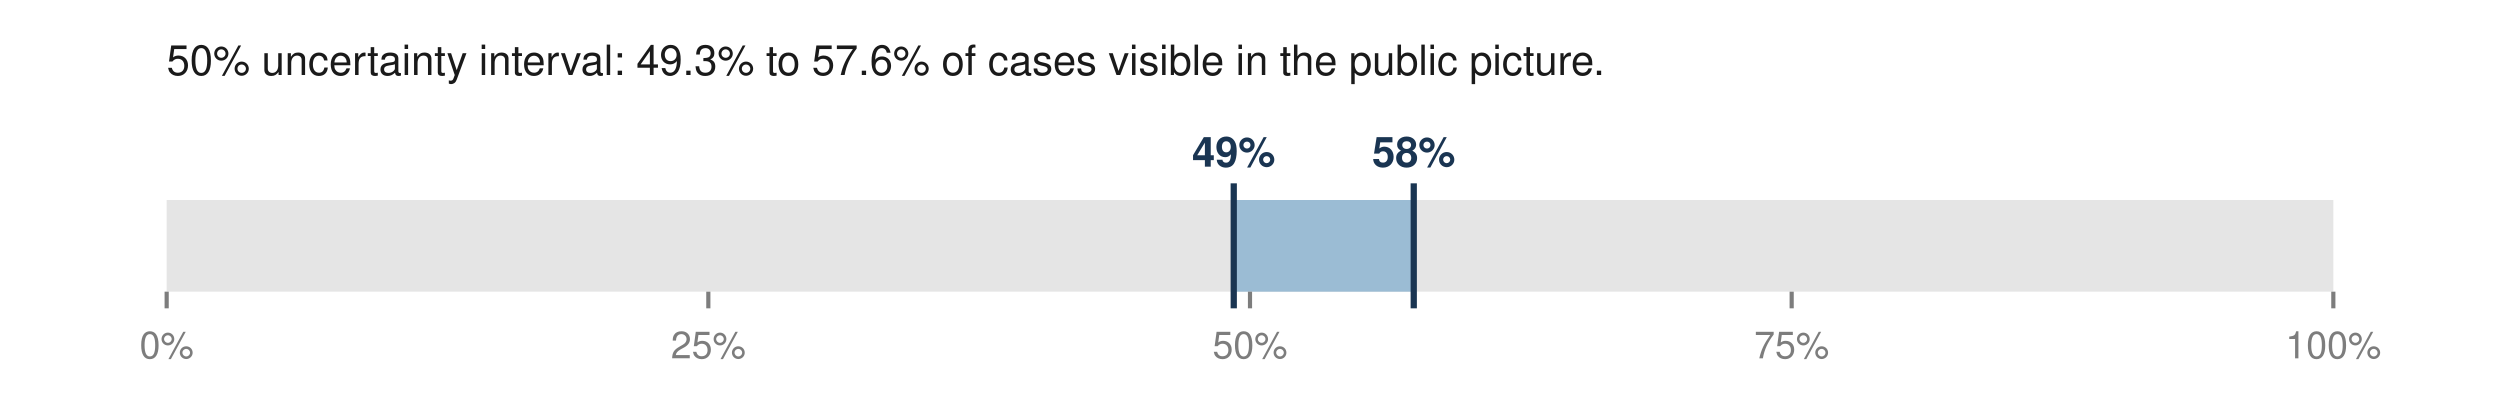
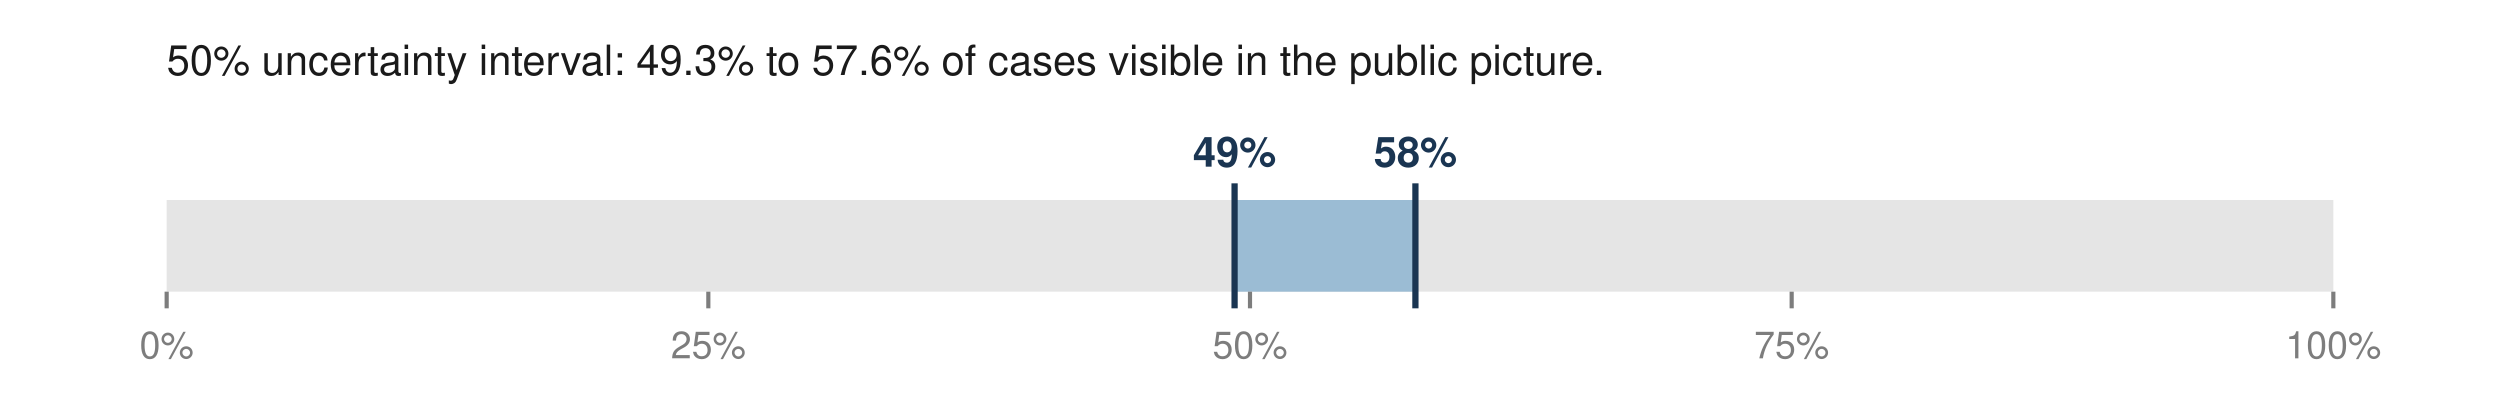
<svg xmlns="http://www.w3.org/2000/svg" viewBox="0 0 600 100" width="600" height="100" role="img" aria-labelledby="t">
  <text x="40.0" y="18.0" font-family="Helvetica,Arial,sans-serif" font-size="10" fill="#1a1a1a" font-weight="normal" text-anchor="start">50% uncertainty interval: 49.3% to 57.6% of cases visible in the public picture.</text>
  <rect x="40.0" y="48.0" width="520.0" height="22.0" fill="#e5e5e5" />
-   <rect x="296.1" y="48.0" width="43.2" height="22.0" fill="#9bbcd4" />
-   <line x1="296.1" y1="44.0" x2="296.1" y2="74.0" stroke="#1a3552" stroke-width="1.5" />
-   <line x1="339.3" y1="44.0" x2="339.3" y2="74.0" stroke="#1a3552" stroke-width="1.5" />
-   <text x="296.1" y="40.0" font-family="Helvetica,Arial,sans-serif" font-size="10" fill="#1a3552" font-weight="bold" text-anchor="middle">49%</text>
-   <text x="339.3" y="40.0" font-family="Helvetica,Arial,sans-serif" font-size="10" fill="#1a3552" font-weight="bold" text-anchor="middle">58%</text>
+   <rect x="296.3" y="48.0" width="43.4" height="22.0" fill="#9bbcd4" />
+   <line x1="296.3" y1="44.0" x2="296.3" y2="74.0" stroke="#1a3552" stroke-width="1.5" />
+   <line x1="339.7" y1="44.0" x2="339.7" y2="74.0" stroke="#1a3552" stroke-width="1.5" />
+   <text x="296.3" y="40.0" font-family="Helvetica,Arial,sans-serif" font-size="10" fill="#1a3552" font-weight="bold" text-anchor="middle">49%</text>
+   <text x="339.7" y="40.0" font-family="Helvetica,Arial,sans-serif" font-size="10" fill="#1a3552" font-weight="bold" text-anchor="middle">58%</text>
  <line x1="40.0" y1="70.0" x2="40.0" y2="74.0" stroke="#7d7d7d" stroke-width="1" />
  <text x="40.0" y="86.0" font-family="Helvetica,Arial,sans-serif" font-size="9" fill="#7d7d7d" font-weight="normal" text-anchor="middle">0%</text>
  <line x1="170.0" y1="70.0" x2="170.0" y2="74.0" stroke="#7d7d7d" stroke-width="1" />
  <text x="170.0" y="86.0" font-family="Helvetica,Arial,sans-serif" font-size="9" fill="#7d7d7d" font-weight="normal" text-anchor="middle">25%</text>
  <line x1="300.0" y1="70.0" x2="300.0" y2="74.0" stroke="#7d7d7d" stroke-width="1" />
  <text x="300.0" y="86.0" font-family="Helvetica,Arial,sans-serif" font-size="9" fill="#7d7d7d" font-weight="normal" text-anchor="middle">50%</text>
  <line x1="430.0" y1="70.0" x2="430.0" y2="74.0" stroke="#7d7d7d" stroke-width="1" />
  <text x="430.0" y="86.0" font-family="Helvetica,Arial,sans-serif" font-size="9" fill="#7d7d7d" font-weight="normal" text-anchor="middle">75%</text>
  <line x1="560.0" y1="70.0" x2="560.0" y2="74.0" stroke="#7d7d7d" stroke-width="1" />
  <text x="560.0" y="86.0" font-family="Helvetica,Arial,sans-serif" font-size="9" fill="#7d7d7d" font-weight="normal" text-anchor="middle">100%</text>
</svg>
